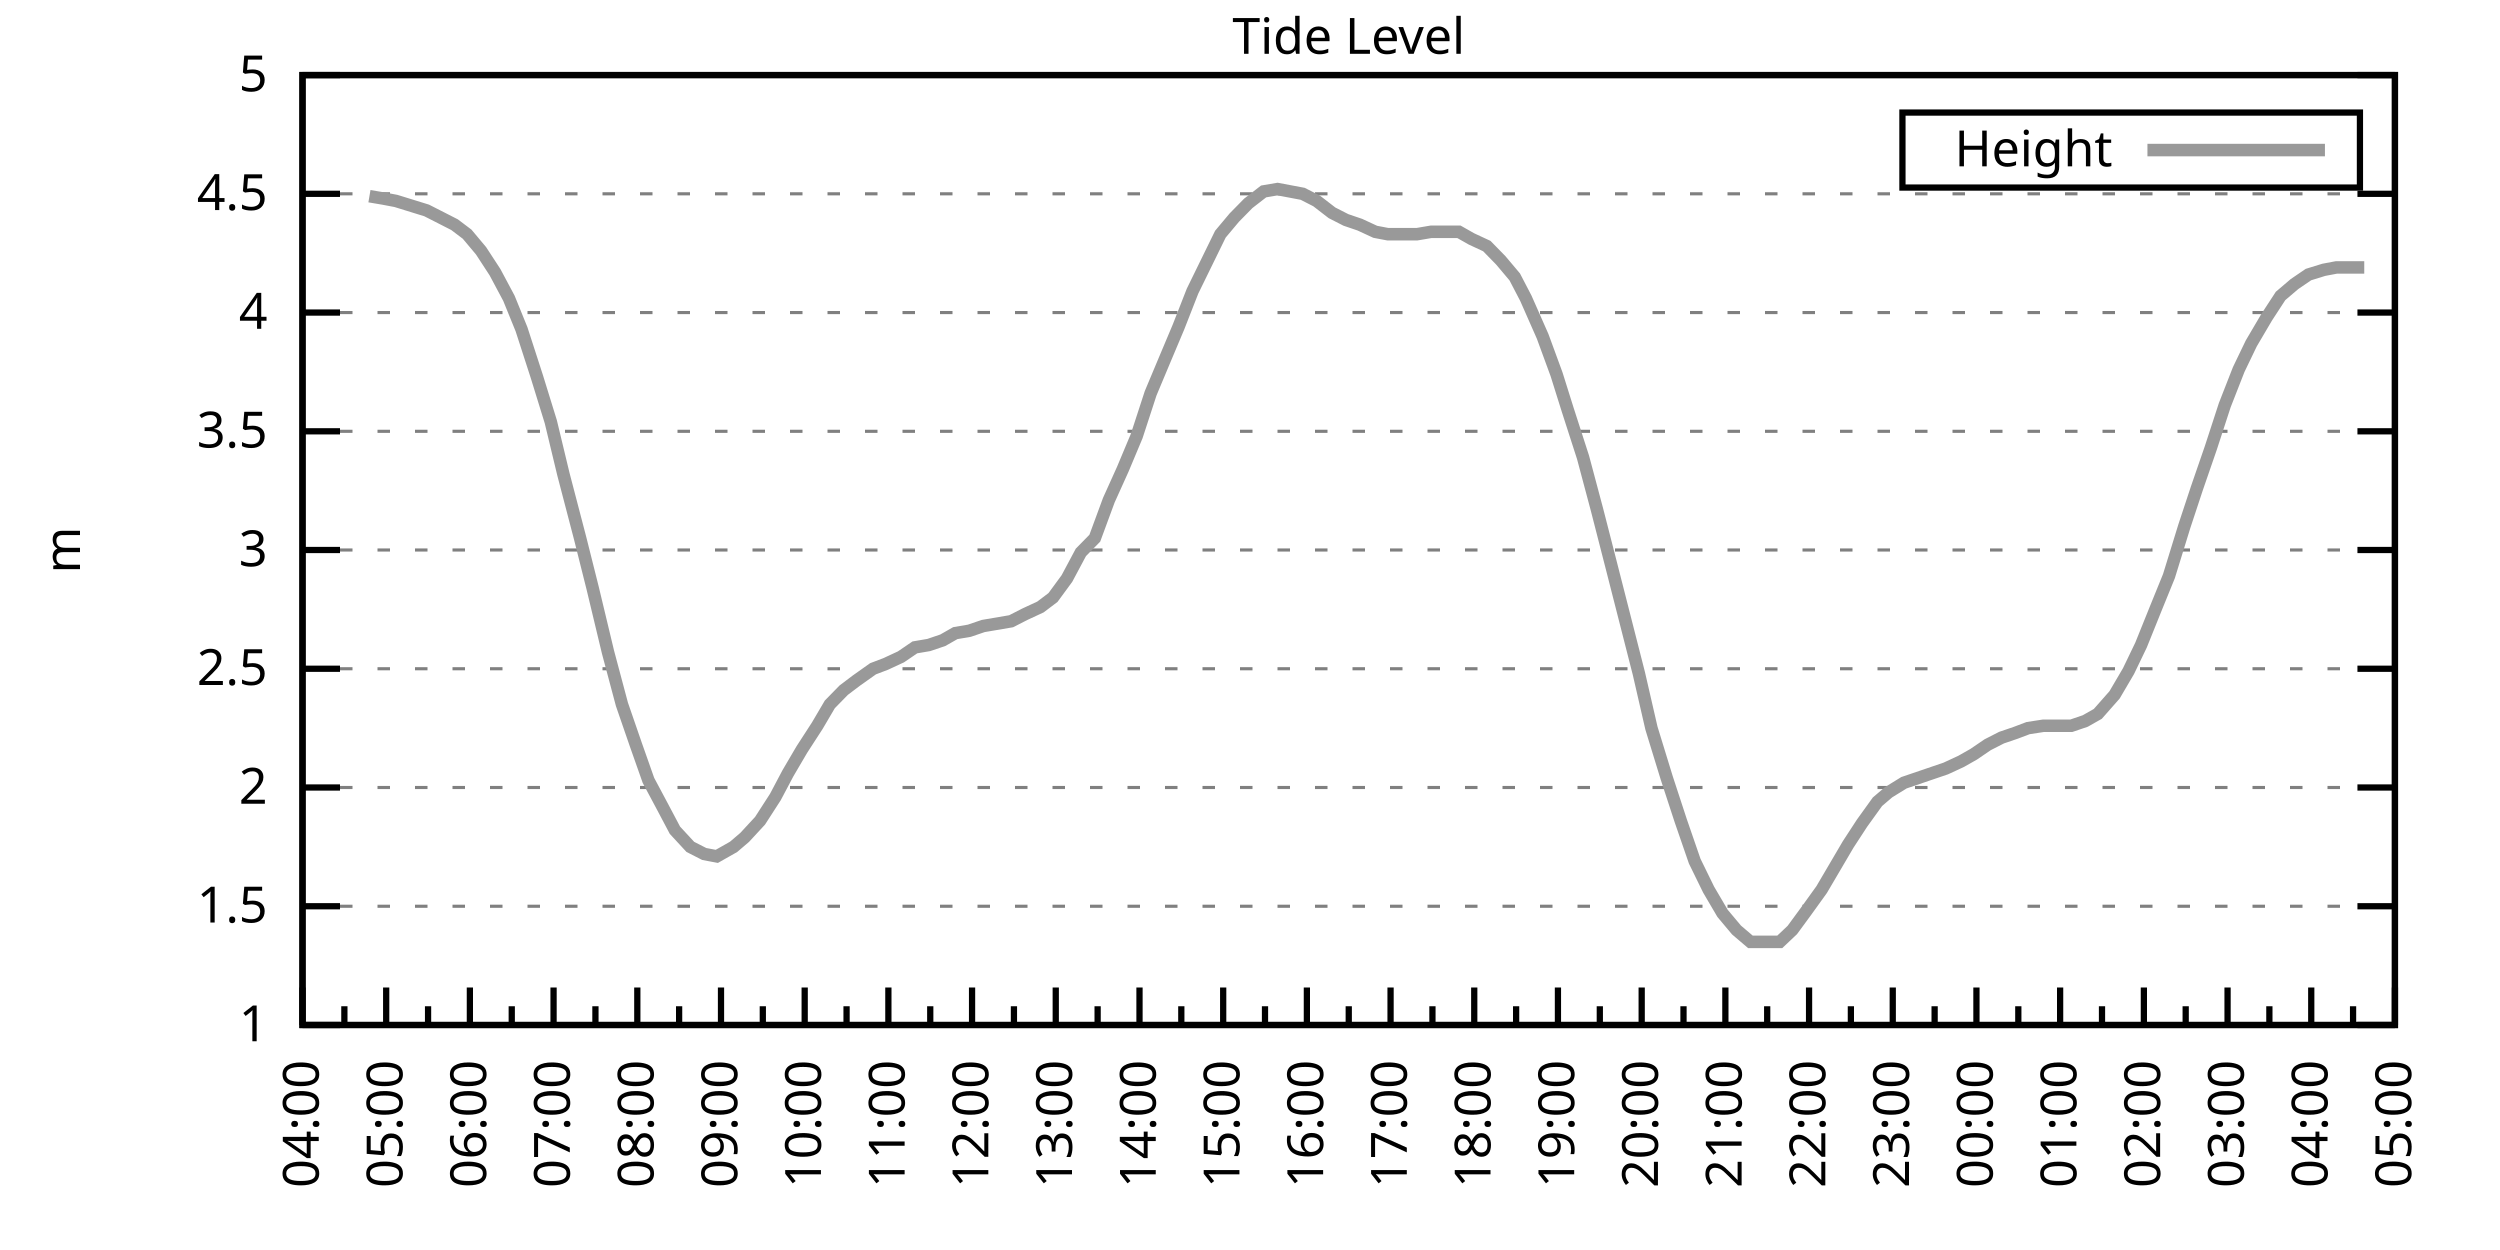
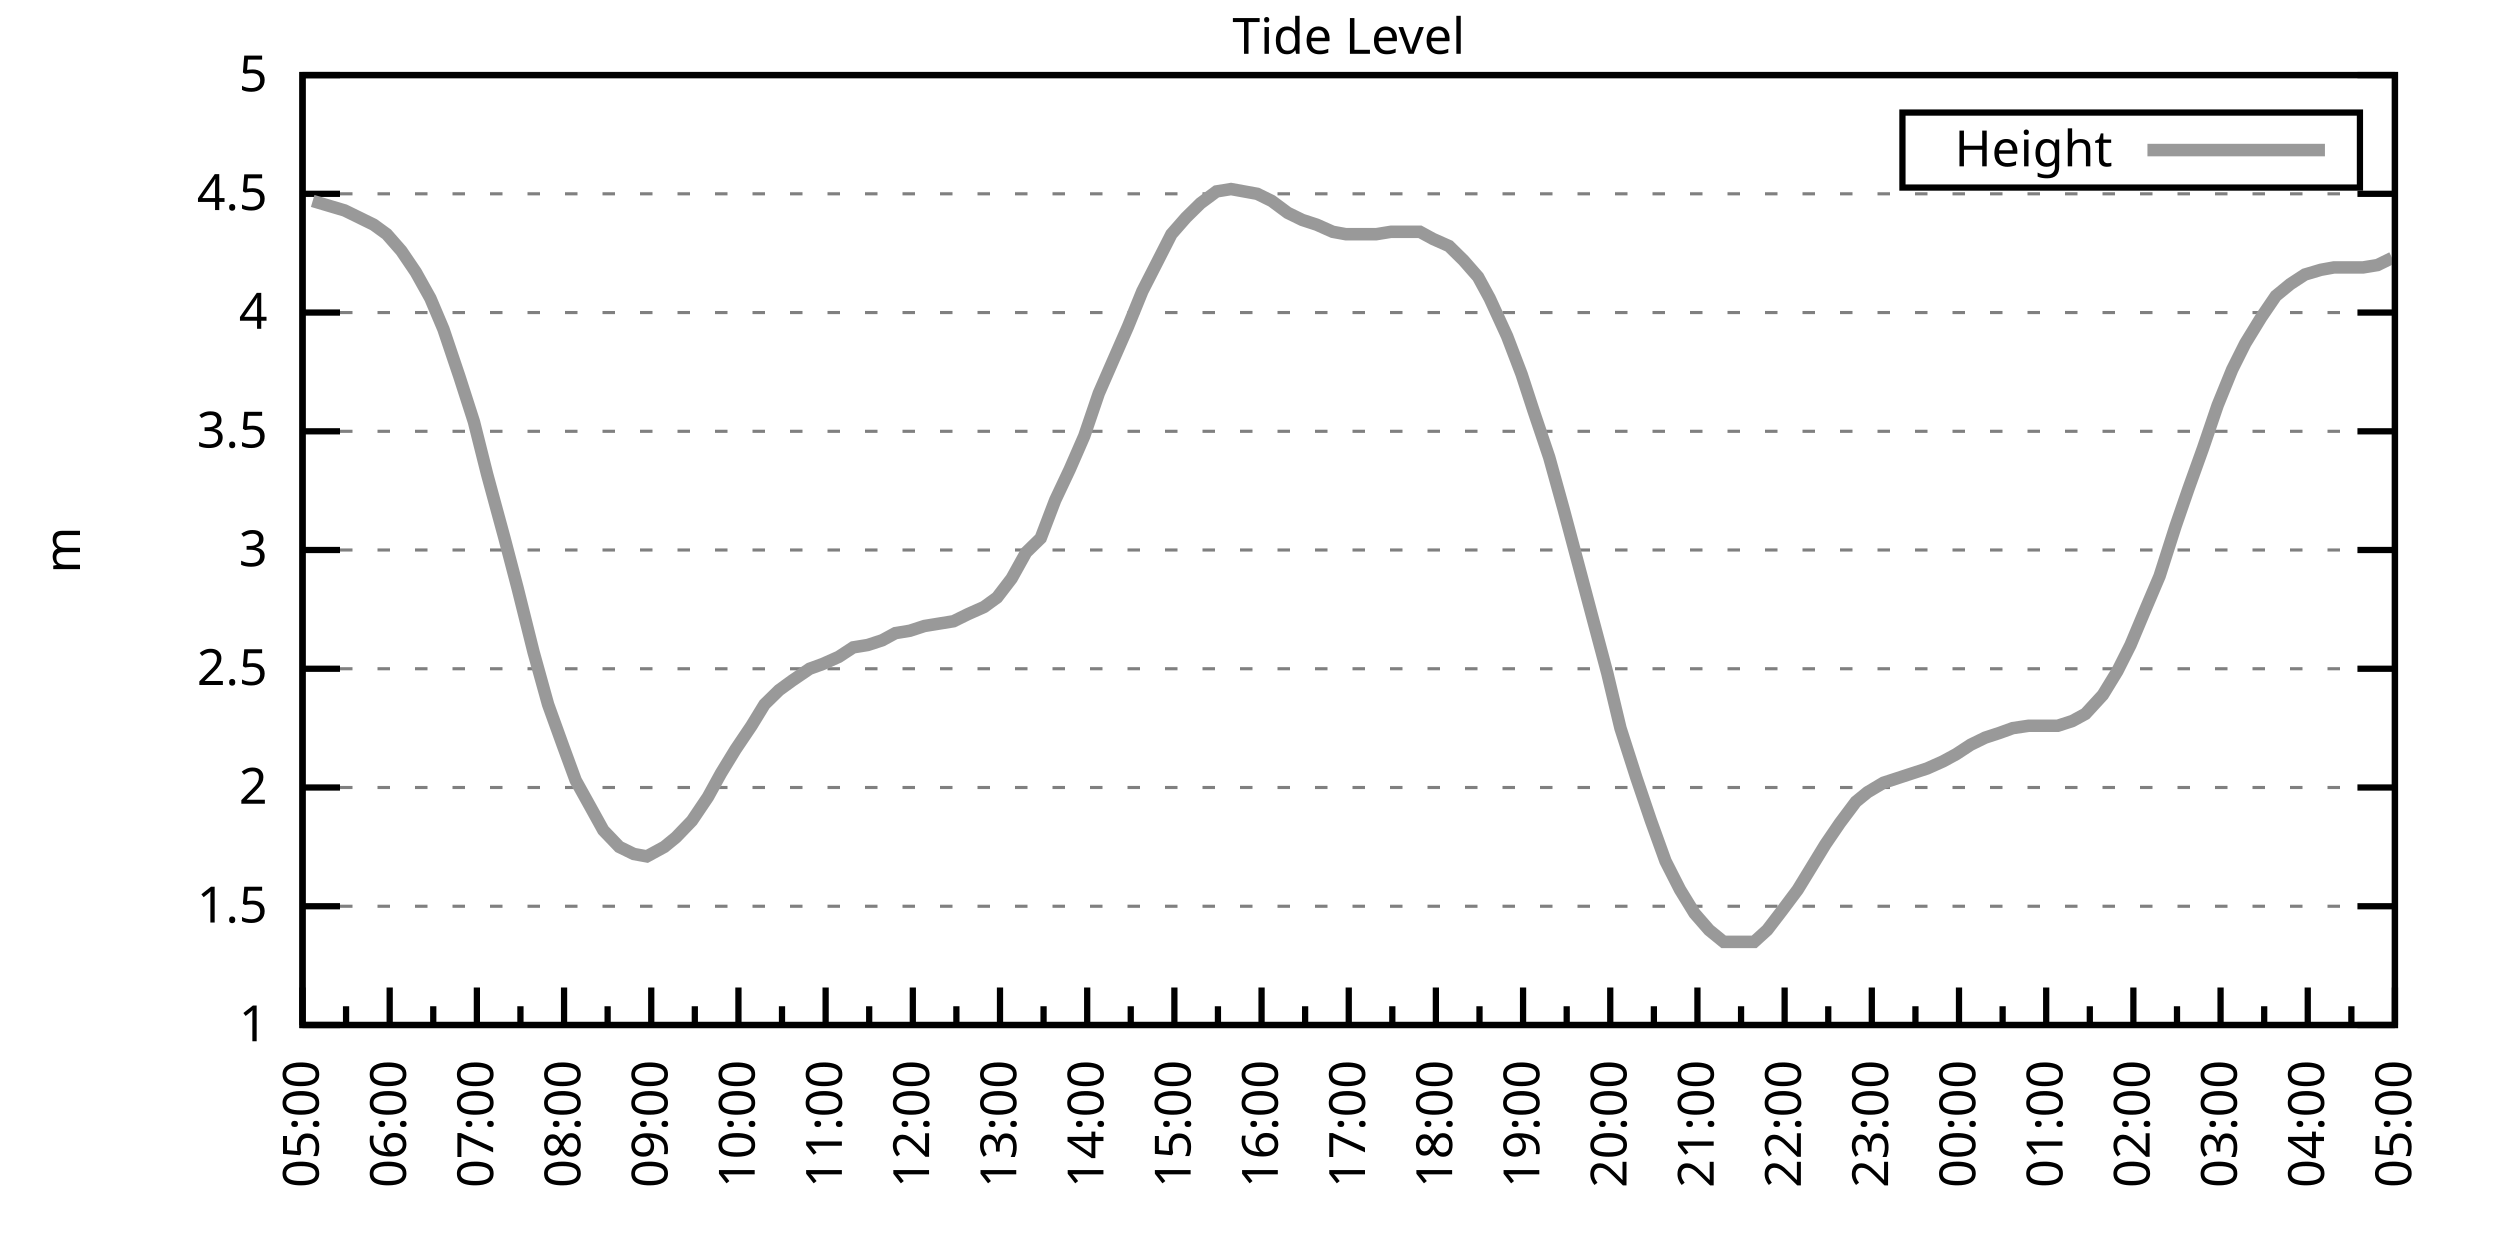
<svg xmlns="http://www.w3.org/2000/svg" xmlns:xlink="http://www.w3.org/1999/xlink" width="400" height="200" viewBox="0 0 400 200">
  <g id="gnuplot_canvas">
    <rect x="0" y="0" width="400" height="200" fill="none" />
    <defs>
      <circle id="gpDot" r="0.5" stroke-width="0.5" stroke="currentColor" />
      <path id="gpPt0" stroke-width="0.333" stroke="currentColor" d="M-1,0 h2 M0,-1 v2" />
      <path id="gpPt1" stroke-width="0.333" stroke="currentColor" d="M-1,-1 L1,1 M1,-1 L-1,1" />
      <path id="gpPt2" stroke-width="0.333" stroke="currentColor" d="M-1,0 L1,0 M0,-1 L0,1 M-1,-1 L1,1 M-1,1 L1,-1" />
      <rect id="gpPt3" stroke-width="0.333" stroke="currentColor" x="-1" y="-1" width="2" height="2" />
      <rect id="gpPt4" stroke-width="0.333" stroke="currentColor" fill="currentColor" x="-1" y="-1" width="2" height="2" />
      <circle id="gpPt5" stroke-width="0.333" stroke="currentColor" cx="0" cy="0" r="1" />
      <use xlink:href="#gpPt5" id="gpPt6" fill="currentColor" stroke="none" />
      <path id="gpPt7" stroke-width="0.333" stroke="currentColor" d="M0,-1.33 L-1.33,0.67 L1.33,0.67 z" />
      <use xlink:href="#gpPt7" id="gpPt8" fill="currentColor" stroke="none" />
      <use xlink:href="#gpPt7" id="gpPt9" stroke="currentColor" transform="rotate(180)" />
      <use xlink:href="#gpPt9" id="gpPt10" fill="currentColor" stroke="none" />
      <use xlink:href="#gpPt3" id="gpPt11" stroke="currentColor" transform="rotate(45)" />
      <use xlink:href="#gpPt11" id="gpPt12" fill="currentColor" stroke="none" />
      <path id="gpPt13" stroke-width="0.333" stroke="currentColor" d="M0,1.330 L1.265,0.411 L0.782,-1.067 L-0.782,-1.076 L-1.265,0.411 z" />
      <use xlink:href="#gpPt13" id="gpPt14" fill="currentColor" stroke="none" />
      <filter id="textbox" filterUnits="objectBoundingBox" x="0" y="0" height="1" width="1">
        <feFlood flood-color="white" flood-opacity="1" result="bgnd" />
        <feComposite in="SourceGraphic" in2="bgnd" operator="atop" />
      </filter>
      <filter id="greybox" filterUnits="objectBoundingBox" x="0" y="0" height="1" width="1">
        <feFlood flood-color="lightgrey" flood-opacity="1" result="grey" />
        <feComposite in="SourceGraphic" in2="grey" operator="atop" />
      </filter>
    </defs>
    <g fill="none" color="white" stroke="currentColor" stroke-width="1.00" stroke-linecap="butt" stroke-linejoin="miter">
</g>
    <g fill="none" color="black" stroke="currentColor" stroke-width="1.00" stroke-linecap="butt" stroke-linejoin="miter">
      <g stroke="none" shape-rendering="crispEdges">
        <polygon fill="rgb(255, 255, 255)" points="48.40,164.00 383.18,164.00 383.18,12.02 48.40,12.02 " />
      </g>
    </g>
    <g fill="none" color="black" stroke="currentColor" stroke-width="1.00" stroke-linecap="butt" stroke-linejoin="miter">
</g>
    <g fill="none" color="black" stroke="black" stroke-width="0.50" stroke-linecap="butt" stroke-linejoin="miter">
</g>
    <g fill="none" color="gray" stroke="currentColor" stroke-width="0.50" stroke-linecap="butt" stroke-linejoin="miter">
      <path stroke="gray" stroke-dasharray="2,4" class="gridline" d="M48.40,164.00 L383.19,164.00  " />
    </g>
    <g fill="none" color="gray" stroke="gray" stroke-width="1.00" stroke-linecap="butt" stroke-linejoin="miter">
</g>
    <g fill="none" color="black" stroke="currentColor" stroke-width="1.00" stroke-linecap="butt" stroke-linejoin="miter">
      <path stroke="black" d="M48.40,164.00 L54.40,164.00 M383.19,164.00 L377.19,164.00  " />
      <g transform="translate(42.80,166.60)" stroke="none" fill="black" font-family="Sans" font-size="8.00" text-anchor="end">
        <text>
          <tspan font-family="Sans"> 1</tspan>
        </text>
      </g>
    </g>
    <g fill="none" color="black" stroke="currentColor" stroke-width="1.00" stroke-linecap="butt" stroke-linejoin="miter">
</g>
    <g fill="none" color="black" stroke="black" stroke-width="0.50" stroke-linecap="butt" stroke-linejoin="miter">
</g>
    <g fill="none" color="gray" stroke="currentColor" stroke-width="0.50" stroke-linecap="butt" stroke-linejoin="miter">
      <path stroke="gray" stroke-dasharray="2,4" class="gridline" d="M48.40,145.00 L383.19,145.00  " />
    </g>
    <g fill="none" color="gray" stroke="gray" stroke-width="1.00" stroke-linecap="butt" stroke-linejoin="miter">
</g>
    <g fill="none" color="black" stroke="currentColor" stroke-width="1.00" stroke-linecap="butt" stroke-linejoin="miter">
      <path stroke="black" d="M48.40,145.00 L54.40,145.00 M383.19,145.00 L377.19,145.00  " />
      <g transform="translate(42.80,147.60)" stroke="none" fill="black" font-family="Sans" font-size="8.00" text-anchor="end">
        <text>
          <tspan font-family="Sans"> 1.5</tspan>
        </text>
      </g>
    </g>
    <g fill="none" color="black" stroke="currentColor" stroke-width="1.00" stroke-linecap="butt" stroke-linejoin="miter">
</g>
    <g fill="none" color="black" stroke="black" stroke-width="0.50" stroke-linecap="butt" stroke-linejoin="miter">
</g>
    <g fill="none" color="gray" stroke="currentColor" stroke-width="0.50" stroke-linecap="butt" stroke-linejoin="miter">
      <path stroke="gray" stroke-dasharray="2,4" class="gridline" d="M48.40,126.00 L383.19,126.00  " />
    </g>
    <g fill="none" color="gray" stroke="gray" stroke-width="1.00" stroke-linecap="butt" stroke-linejoin="miter">
</g>
    <g fill="none" color="black" stroke="currentColor" stroke-width="1.00" stroke-linecap="butt" stroke-linejoin="miter">
      <path stroke="black" d="M48.40,126.00 L54.40,126.00 M383.19,126.00 L377.19,126.00  " />
      <g transform="translate(42.80,128.60)" stroke="none" fill="black" font-family="Sans" font-size="8.00" text-anchor="end">
        <text>
          <tspan font-family="Sans"> 2</tspan>
        </text>
      </g>
    </g>
    <g fill="none" color="black" stroke="currentColor" stroke-width="1.00" stroke-linecap="butt" stroke-linejoin="miter">
</g>
    <g fill="none" color="black" stroke="black" stroke-width="0.50" stroke-linecap="butt" stroke-linejoin="miter">
</g>
    <g fill="none" color="gray" stroke="currentColor" stroke-width="0.50" stroke-linecap="butt" stroke-linejoin="miter">
      <path stroke="gray" stroke-dasharray="2,4" class="gridline" d="M48.40,107.00 L383.19,107.00  " />
    </g>
    <g fill="none" color="gray" stroke="gray" stroke-width="1.00" stroke-linecap="butt" stroke-linejoin="miter">
</g>
    <g fill="none" color="black" stroke="currentColor" stroke-width="1.00" stroke-linecap="butt" stroke-linejoin="miter">
      <path stroke="black" d="M48.40,107.00 L54.40,107.00 M383.19,107.00 L377.19,107.00  " />
      <g transform="translate(42.80,109.60)" stroke="none" fill="black" font-family="Sans" font-size="8.00" text-anchor="end">
        <text>
          <tspan font-family="Sans"> 2.5</tspan>
        </text>
      </g>
    </g>
    <g fill="none" color="black" stroke="currentColor" stroke-width="1.00" stroke-linecap="butt" stroke-linejoin="miter">
</g>
    <g fill="none" color="black" stroke="black" stroke-width="0.50" stroke-linecap="butt" stroke-linejoin="miter">
</g>
    <g fill="none" color="gray" stroke="currentColor" stroke-width="0.50" stroke-linecap="butt" stroke-linejoin="miter">
      <path stroke="gray" stroke-dasharray="2,4" class="gridline" d="M48.40,88.00 L383.19,88.00  " />
    </g>
    <g fill="none" color="gray" stroke="gray" stroke-width="1.00" stroke-linecap="butt" stroke-linejoin="miter">
</g>
    <g fill="none" color="black" stroke="currentColor" stroke-width="1.00" stroke-linecap="butt" stroke-linejoin="miter">
      <path stroke="black" d="M48.40,88.00 L54.40,88.00 M383.19,88.00 L377.19,88.00  " />
      <g transform="translate(42.80,90.60)" stroke="none" fill="black" font-family="Sans" font-size="8.00" text-anchor="end">
        <text>
          <tspan font-family="Sans"> 3</tspan>
        </text>
      </g>
    </g>
    <g fill="none" color="black" stroke="currentColor" stroke-width="1.00" stroke-linecap="butt" stroke-linejoin="miter">
</g>
    <g fill="none" color="black" stroke="black" stroke-width="0.50" stroke-linecap="butt" stroke-linejoin="miter">
</g>
    <g fill="none" color="gray" stroke="currentColor" stroke-width="0.50" stroke-linecap="butt" stroke-linejoin="miter">
      <path stroke="gray" stroke-dasharray="2,4" class="gridline" d="M48.40,69.01 L383.19,69.01  " />
    </g>
    <g fill="none" color="gray" stroke="gray" stroke-width="1.00" stroke-linecap="butt" stroke-linejoin="miter">
</g>
    <g fill="none" color="black" stroke="currentColor" stroke-width="1.00" stroke-linecap="butt" stroke-linejoin="miter">
      <path stroke="black" d="M48.40,69.01 L54.40,69.01 M383.19,69.01 L377.19,69.01  " />
      <g transform="translate(42.80,71.61)" stroke="none" fill="black" font-family="Sans" font-size="8.00" text-anchor="end">
        <text>
          <tspan font-family="Sans"> 3.5</tspan>
        </text>
      </g>
    </g>
    <g fill="none" color="black" stroke="currentColor" stroke-width="1.00" stroke-linecap="butt" stroke-linejoin="miter">
</g>
    <g fill="none" color="black" stroke="black" stroke-width="0.50" stroke-linecap="butt" stroke-linejoin="miter">
</g>
    <g fill="none" color="gray" stroke="currentColor" stroke-width="0.50" stroke-linecap="butt" stroke-linejoin="miter">
      <path stroke="gray" stroke-dasharray="2,4" class="gridline" d="M48.40,50.01 L383.19,50.01  " />
    </g>
    <g fill="none" color="gray" stroke="gray" stroke-width="1.00" stroke-linecap="butt" stroke-linejoin="miter">
</g>
    <g fill="none" color="black" stroke="currentColor" stroke-width="1.00" stroke-linecap="butt" stroke-linejoin="miter">
      <path stroke="black" d="M48.40,50.01 L54.40,50.01 M383.19,50.01 L377.19,50.01  " />
      <g transform="translate(42.80,52.61)" stroke="none" fill="black" font-family="Sans" font-size="8.00" text-anchor="end">
        <text>
          <tspan font-family="Sans"> 4</tspan>
        </text>
      </g>
    </g>
    <g fill="none" color="black" stroke="currentColor" stroke-width="1.00" stroke-linecap="butt" stroke-linejoin="miter">
</g>
    <g fill="none" color="black" stroke="black" stroke-width="0.50" stroke-linecap="butt" stroke-linejoin="miter">
</g>
    <g fill="none" color="gray" stroke="currentColor" stroke-width="0.50" stroke-linecap="butt" stroke-linejoin="miter">
      <path stroke="gray" stroke-dasharray="2,4" class="gridline" d="M48.40,31.01 L383.19,31.01  " />
    </g>
    <g fill="none" color="gray" stroke="gray" stroke-width="1.00" stroke-linecap="butt" stroke-linejoin="miter">
</g>
    <g fill="none" color="black" stroke="currentColor" stroke-width="1.00" stroke-linecap="butt" stroke-linejoin="miter">
      <path stroke="black" d="M48.40,31.01 L54.40,31.01 M383.19,31.01 L377.19,31.01  " />
      <g transform="translate(42.80,33.61)" stroke="none" fill="black" font-family="Sans" font-size="8.00" text-anchor="end">
        <text>
          <tspan font-family="Sans"> 4.5</tspan>
        </text>
      </g>
    </g>
    <g fill="none" color="black" stroke="currentColor" stroke-width="1.00" stroke-linecap="butt" stroke-linejoin="miter">
</g>
    <g fill="none" color="black" stroke="black" stroke-width="0.50" stroke-linecap="butt" stroke-linejoin="miter">
</g>
    <g fill="none" color="gray" stroke="currentColor" stroke-width="0.50" stroke-linecap="butt" stroke-linejoin="miter">
      <path stroke="gray" stroke-dasharray="2,4" class="gridline" d="M48.40,12.01 L383.19,12.01  " />
    </g>
    <g fill="none" color="gray" stroke="gray" stroke-width="1.00" stroke-linecap="butt" stroke-linejoin="miter">
</g>
    <g fill="none" color="black" stroke="currentColor" stroke-width="1.00" stroke-linecap="butt" stroke-linejoin="miter">
      <path stroke="black" d="M48.40,12.01 L54.40,12.01 M383.19,12.01 L377.19,12.01  " />
      <g transform="translate(42.80,14.61)" stroke="none" fill="black" font-family="Sans" font-size="8.00" text-anchor="end">
        <text>
          <tspan font-family="Sans"> 5</tspan>
        </text>
      </g>
    </g>
    <g fill="none" color="black" stroke="currentColor" stroke-width="1.00" stroke-linecap="butt" stroke-linejoin="miter">
      <path stroke="black" d="M48.40,164.00 L48.40,158.00  " />
      <g transform="translate(51.00,169.60) rotate(270)" stroke="none" fill="black" font-family="Sans" font-size="8.00" text-anchor="end">
        <text>
+           <tspan font-family="Sans">05:00</tspan>
+         </text>
+       </g>
+     </g>
+     <g fill="none" color="black" stroke="currentColor" stroke-width="1.00" stroke-linecap="butt" stroke-linejoin="miter">
+       <path stroke="black" d="M55.37,164.00 L55.37,161.00 M62.35,164.00 L62.35,158.00  " />
+       <g transform="translate(64.95,169.60) rotate(270)" stroke="none" fill="black" font-family="Sans" font-size="8.00" text-anchor="end">
+         <text>
+           <tspan font-family="Sans">06:00</tspan>
+         </text>
+       </g>
+     </g>
+     <g fill="none" color="black" stroke="currentColor" stroke-width="1.00" stroke-linecap="butt" stroke-linejoin="miter">
+       <path stroke="black" d="M69.32,164.00 L69.32,161.00 M76.30,164.00 L76.30,158.00  " />
+       <g transform="translate(78.90,169.60) rotate(270)" stroke="none" fill="black" font-family="Sans" font-size="8.00" text-anchor="end">
+         <text>
+           <tspan font-family="Sans">07:00</tspan>
+         </text>
+       </g>
+     </g>
+     <g fill="none" color="black" stroke="currentColor" stroke-width="1.00" stroke-linecap="butt" stroke-linejoin="miter">
+       <path stroke="black" d="M83.27,164.00 L83.27,161.00 M90.25,164.00 L90.25,158.00  " />
+       <g transform="translate(92.85,169.60) rotate(270)" stroke="none" fill="black" font-family="Sans" font-size="8.00" text-anchor="end">
+         <text>
+           <tspan font-family="Sans">08:00</tspan>
+         </text>
+       </g>
+     </g>
+     <g fill="none" color="black" stroke="currentColor" stroke-width="1.00" stroke-linecap="butt" stroke-linejoin="miter">
+       <path stroke="black" d="M97.22,164.00 L97.22,161.00 M104.20,164.00 L104.20,158.00  " />
+       <g transform="translate(106.80,169.60) rotate(270)" stroke="none" fill="black" font-family="Sans" font-size="8.00" text-anchor="end">
+         <text>
+           <tspan font-family="Sans">09:00</tspan>
+         </text>
+       </g>
+     </g>
+     <g fill="none" color="black" stroke="currentColor" stroke-width="1.00" stroke-linecap="butt" stroke-linejoin="miter">
+       <path stroke="black" d="M111.17,164.00 L111.17,161.00 M118.15,164.00 L118.15,158.00  " />
+       <g transform="translate(120.75,169.60) rotate(270)" stroke="none" fill="black" font-family="Sans" font-size="8.00" text-anchor="end">
+         <text>
+           <tspan font-family="Sans">10:00</tspan>
+         </text>
+       </g>
+     </g>
+     <g fill="none" color="black" stroke="currentColor" stroke-width="1.00" stroke-linecap="butt" stroke-linejoin="miter">
+       <path stroke="black" d="M125.12,164.00 L125.12,161.00 M132.10,164.00 L132.10,158.00  " />
+       <g transform="translate(134.70,169.60) rotate(270)" stroke="none" fill="black" font-family="Sans" font-size="8.00" text-anchor="end">
+         <text>
+           <tspan font-family="Sans">11:00</tspan>
+         </text>
+       </g>
+     </g>
+     <g fill="none" color="black" stroke="currentColor" stroke-width="1.00" stroke-linecap="butt" stroke-linejoin="miter">
+       <path stroke="black" d="M139.07,164.00 L139.07,161.00 M146.05,164.00 L146.05,158.00  " />
+       <g transform="translate(148.65,169.60) rotate(270)" stroke="none" fill="black" font-family="Sans" font-size="8.00" text-anchor="end">
+         <text>
+           <tspan font-family="Sans">12:00</tspan>
+         </text>
+       </g>
+     </g>
+     <g fill="none" color="black" stroke="currentColor" stroke-width="1.00" stroke-linecap="butt" stroke-linejoin="miter">
+       <path stroke="black" d="M153.02,164.00 L153.02,161.00 M160.00,164.00 L160.00,158.00  " />
+       <g transform="translate(162.60,169.60) rotate(270)" stroke="none" fill="black" font-family="Sans" font-size="8.00" text-anchor="end">
+         <text>
+           <tspan font-family="Sans">13:00</tspan>
+         </text>
+       </g>
+     </g>
+     <g fill="none" color="black" stroke="currentColor" stroke-width="1.00" stroke-linecap="butt" stroke-linejoin="miter">
+       <path stroke="black" d="M166.97,164.00 L166.97,161.00 M173.95,164.00 L173.95,158.00  " />
+       <g transform="translate(176.55,169.60) rotate(270)" stroke="none" fill="black" font-family="Sans" font-size="8.00" text-anchor="end">
+         <text>
+           <tspan font-family="Sans">14:00</tspan>
+         </text>
+       </g>
+     </g>
+     <g fill="none" color="black" stroke="currentColor" stroke-width="1.00" stroke-linecap="butt" stroke-linejoin="miter">
+       <path stroke="black" d="M180.92,164.00 L180.92,161.00 M187.90,164.00 L187.90,158.00  " />
+       <g transform="translate(190.50,169.60) rotate(270)" stroke="none" fill="black" font-family="Sans" font-size="8.00" text-anchor="end">
+         <text>
+           <tspan font-family="Sans">15:00</tspan>
+         </text>
+       </g>
+     </g>
+     <g fill="none" color="black" stroke="currentColor" stroke-width="1.00" stroke-linecap="butt" stroke-linejoin="miter">
+       <path stroke="black" d="M194.87,164.00 L194.87,161.00 M201.85,164.00 L201.85,158.00  " />
+       <g transform="translate(204.45,169.60) rotate(270)" stroke="none" fill="black" font-family="Sans" font-size="8.00" text-anchor="end">
+         <text>
+           <tspan font-family="Sans">16:00</tspan>
+         </text>
+       </g>
+     </g>
+     <g fill="none" color="black" stroke="currentColor" stroke-width="1.00" stroke-linecap="butt" stroke-linejoin="miter">
+       <path stroke="black" d="M208.82,164.00 L208.82,161.00 M215.80,164.00 L215.80,158.00  " />
+       <g transform="translate(218.40,169.60) rotate(270)" stroke="none" fill="black" font-family="Sans" font-size="8.00" text-anchor="end">
+         <text>
+           <tspan font-family="Sans">17:00</tspan>
+         </text>
+       </g>
+     </g>
+     <g fill="none" color="black" stroke="currentColor" stroke-width="1.00" stroke-linecap="butt" stroke-linejoin="miter">
+       <path stroke="black" d="M222.77,164.00 L222.77,161.00 M229.74,164.00 L229.74,158.00  " />
+       <g transform="translate(232.34,169.60) rotate(270)" stroke="none" fill="black" font-family="Sans" font-size="8.00" text-anchor="end">
+         <text>
+           <tspan font-family="Sans">18:00</tspan>
+         </text>
+       </g>
+     </g>
+     <g fill="none" color="black" stroke="currentColor" stroke-width="1.00" stroke-linecap="butt" stroke-linejoin="miter">
+       <path stroke="black" d="M236.72,164.00 L236.72,161.00 M243.69,164.00 L243.69,158.00  " />
+       <g transform="translate(246.29,169.60) rotate(270)" stroke="none" fill="black" font-family="Sans" font-size="8.00" text-anchor="end">
+         <text>
+           <tspan font-family="Sans">19:00</tspan>
+         </text>
+       </g>
+     </g>
+     <g fill="none" color="black" stroke="currentColor" stroke-width="1.00" stroke-linecap="butt" stroke-linejoin="miter">
+       <path stroke="black" d="M250.67,164.00 L250.67,161.00 M257.64,164.00 L257.64,158.00  " />
+       <g transform="translate(260.24,169.60) rotate(270)" stroke="none" fill="black" font-family="Sans" font-size="8.00" text-anchor="end">
+         <text>
+           <tspan font-family="Sans">20:00</tspan>
+         </text>
+       </g>
+     </g>
+     <g fill="none" color="black" stroke="currentColor" stroke-width="1.00" stroke-linecap="butt" stroke-linejoin="miter">
+       <path stroke="black" d="M264.62,164.00 L264.62,161.00 M271.59,164.00 L271.59,158.00  " />
+       <g transform="translate(274.19,169.60) rotate(270)" stroke="none" fill="black" font-family="Sans" font-size="8.00" text-anchor="end">
+         <text>
+           <tspan font-family="Sans">21:00</tspan>
+         </text>
+       </g>
+     </g>
+     <g fill="none" color="black" stroke="currentColor" stroke-width="1.00" stroke-linecap="butt" stroke-linejoin="miter">
+       <path stroke="black" d="M278.57,164.00 L278.57,161.00 M285.54,164.00 L285.54,158.00  " />
+       <g transform="translate(288.14,169.60) rotate(270)" stroke="none" fill="black" font-family="Sans" font-size="8.00" text-anchor="end">
+         <text>
+           <tspan font-family="Sans">22:00</tspan>
+         </text>
+       </g>
+     </g>
+     <g fill="none" color="black" stroke="currentColor" stroke-width="1.00" stroke-linecap="butt" stroke-linejoin="miter">
+       <path stroke="black" d="M292.52,164.00 L292.52,161.00 M299.49,164.00 L299.49,158.00  " />
+       <g transform="translate(302.09,169.60) rotate(270)" stroke="none" fill="black" font-family="Sans" font-size="8.00" text-anchor="end">
+         <text>
+           <tspan font-family="Sans">23:00</tspan>
+         </text>
+       </g>
+     </g>
+     <g fill="none" color="black" stroke="currentColor" stroke-width="1.00" stroke-linecap="butt" stroke-linejoin="miter">
+       <path stroke="black" d="M306.47,164.00 L306.47,161.00 M313.44,164.00 L313.44,158.00  " />
+       <g transform="translate(316.04,169.60) rotate(270)" stroke="none" fill="black" font-family="Sans" font-size="8.00" text-anchor="end">
+         <text>
+           <tspan font-family="Sans">00:00</tspan>
+         </text>
+       </g>
+     </g>
+     <g fill="none" color="black" stroke="currentColor" stroke-width="1.00" stroke-linecap="butt" stroke-linejoin="miter">
+       <path stroke="black" d="M320.42,164.00 L320.42,161.00 M327.39,164.00 L327.39,158.00  " />
+       <g transform="translate(329.99,169.60) rotate(270)" stroke="none" fill="black" font-family="Sans" font-size="8.00" text-anchor="end">
+         <text>
+           <tspan font-family="Sans">01:00</tspan>
+         </text>
+       </g>
+     </g>
+     <g fill="none" color="black" stroke="currentColor" stroke-width="1.00" stroke-linecap="butt" stroke-linejoin="miter">
+       <path stroke="black" d="M334.37,164.00 L334.37,161.00 M341.34,164.00 L341.34,158.00  " />
+       <g transform="translate(343.94,169.60) rotate(270)" stroke="none" fill="black" font-family="Sans" font-size="8.00" text-anchor="end">
+         <text>
+           <tspan font-family="Sans">02:00</tspan>
+         </text>
+       </g>
+     </g>
+     <g fill="none" color="black" stroke="currentColor" stroke-width="1.00" stroke-linecap="butt" stroke-linejoin="miter">
+       <path stroke="black" d="M348.32,164.00 L348.32,161.00 M355.29,164.00 L355.29,158.00  " />
+       <g transform="translate(357.89,169.60) rotate(270)" stroke="none" fill="black" font-family="Sans" font-size="8.00" text-anchor="end">
+         <text>
+           <tspan font-family="Sans">03:00</tspan>
+         </text>
+       </g>
+     </g>
+     <g fill="none" color="black" stroke="currentColor" stroke-width="1.00" stroke-linecap="butt" stroke-linejoin="miter">
+       <path stroke="black" d="M362.27,164.00 L362.27,161.00 M369.24,164.00 L369.24,158.00  " />
+       <g transform="translate(371.84,169.60) rotate(270)" stroke="none" fill="black" font-family="Sans" font-size="8.00" text-anchor="end">
+         <text>
          <tspan font-family="Sans">04:00</tspan>
        </text>
      </g>
    </g>
    <g fill="none" color="black" stroke="currentColor" stroke-width="1.00" stroke-linecap="butt" stroke-linejoin="miter">
-       <path stroke="black" d="M55.10,164.00 L55.10,161.00 M61.79,164.00 L61.79,158.00  " />
-       <g transform="translate(64.39,169.60) rotate(270)" stroke="none" fill="black" font-family="Sans" font-size="8.00" text-anchor="end">
-         <text>
-           <tspan font-family="Sans">05:00</tspan>
-         </text>
-       </g>
-     </g>
-     <g fill="none" color="black" stroke="currentColor" stroke-width="1.00" stroke-linecap="butt" stroke-linejoin="miter">
-       <path stroke="black" d="M68.49,164.00 L68.49,161.00 M75.18,164.00 L75.18,158.00  " />
-       <g transform="translate(77.78,169.60) rotate(270)" stroke="none" fill="black" font-family="Sans" font-size="8.00" text-anchor="end">
-         <text>
-           <tspan font-family="Sans">06:00</tspan>
-         </text>
-       </g>
-     </g>
-     <g fill="none" color="black" stroke="currentColor" stroke-width="1.00" stroke-linecap="butt" stroke-linejoin="miter">
-       <path stroke="black" d="M81.88,164.00 L81.88,161.00 M88.57,164.00 L88.57,158.00  " />
-       <g transform="translate(91.17,169.60) rotate(270)" stroke="none" fill="black" font-family="Sans" font-size="8.00" text-anchor="end">
-         <text>
-           <tspan font-family="Sans">07:00</tspan>
-         </text>
-       </g>
-     </g>
-     <g fill="none" color="black" stroke="currentColor" stroke-width="1.00" stroke-linecap="butt" stroke-linejoin="miter">
-       <path stroke="black" d="M95.27,164.00 L95.27,161.00 M101.97,164.00 L101.97,158.00  " />
-       <g transform="translate(104.57,169.60) rotate(270)" stroke="none" fill="black" font-family="Sans" font-size="8.00" text-anchor="end">
-         <text>
-           <tspan font-family="Sans">08:00</tspan>
-         </text>
-       </g>
-     </g>
-     <g fill="none" color="black" stroke="currentColor" stroke-width="1.00" stroke-linecap="butt" stroke-linejoin="miter">
-       <path stroke="black" d="M108.66,164.00 L108.66,161.00 M115.36,164.00 L115.36,158.00  " />
-       <g transform="translate(117.96,169.60) rotate(270)" stroke="none" fill="black" font-family="Sans" font-size="8.00" text-anchor="end">
-         <text>
-           <tspan font-family="Sans">09:00</tspan>
-         </text>
-       </g>
-     </g>
-     <g fill="none" color="black" stroke="currentColor" stroke-width="1.00" stroke-linecap="butt" stroke-linejoin="miter">
-       <path stroke="black" d="M122.05,164.00 L122.05,161.00 M128.75,164.00 L128.75,158.00  " />
-       <g transform="translate(131.35,169.60) rotate(270)" stroke="none" fill="black" font-family="Sans" font-size="8.00" text-anchor="end">
-         <text>
-           <tspan font-family="Sans">10:00</tspan>
-         </text>
-       </g>
-     </g>
-     <g fill="none" color="black" stroke="currentColor" stroke-width="1.00" stroke-linecap="butt" stroke-linejoin="miter">
-       <path stroke="black" d="M135.45,164.00 L135.45,161.00 M142.14,164.00 L142.14,158.00  " />
-       <g transform="translate(144.74,169.60) rotate(270)" stroke="none" fill="black" font-family="Sans" font-size="8.00" text-anchor="end">
-         <text>
-           <tspan font-family="Sans">11:00</tspan>
-         </text>
-       </g>
-     </g>
-     <g fill="none" color="black" stroke="currentColor" stroke-width="1.00" stroke-linecap="butt" stroke-linejoin="miter">
-       <path stroke="black" d="M148.84,164.00 L148.84,161.00 M155.53,164.00 L155.53,158.00  " />
-       <g transform="translate(158.13,169.60) rotate(270)" stroke="none" fill="black" font-family="Sans" font-size="8.00" text-anchor="end">
-         <text>
-           <tspan font-family="Sans">12:00</tspan>
-         </text>
-       </g>
-     </g>
-     <g fill="none" color="black" stroke="currentColor" stroke-width="1.00" stroke-linecap="butt" stroke-linejoin="miter">
-       <path stroke="black" d="M162.23,164.00 L162.23,161.00 M168.92,164.00 L168.92,158.00  " />
-       <g transform="translate(171.52,169.60) rotate(270)" stroke="none" fill="black" font-family="Sans" font-size="8.00" text-anchor="end">
-         <text>
-           <tspan font-family="Sans">13:00</tspan>
-         </text>
-       </g>
-     </g>
-     <g fill="none" color="black" stroke="currentColor" stroke-width="1.00" stroke-linecap="butt" stroke-linejoin="miter">
-       <path stroke="black" d="M175.62,164.00 L175.62,161.00 M182.32,164.00 L182.32,158.00  " />
-       <g transform="translate(184.92,169.60) rotate(270)" stroke="none" fill="black" font-family="Sans" font-size="8.00" text-anchor="end">
-         <text>
-           <tspan font-family="Sans">14:00</tspan>
-         </text>
-       </g>
-     </g>
-     <g fill="none" color="black" stroke="currentColor" stroke-width="1.00" stroke-linecap="butt" stroke-linejoin="miter">
-       <path stroke="black" d="M189.01,164.00 L189.01,161.00 M195.71,164.00 L195.71,158.00  " />
-       <g transform="translate(198.31,169.60) rotate(270)" stroke="none" fill="black" font-family="Sans" font-size="8.00" text-anchor="end">
-         <text>
-           <tspan font-family="Sans">15:00</tspan>
-         </text>
-       </g>
-     </g>
-     <g fill="none" color="black" stroke="currentColor" stroke-width="1.00" stroke-linecap="butt" stroke-linejoin="miter">
-       <path stroke="black" d="M202.40,164.00 L202.40,161.00 M209.10,164.00 L209.10,158.00  " />
-       <g transform="translate(211.70,169.60) rotate(270)" stroke="none" fill="black" font-family="Sans" font-size="8.00" text-anchor="end">
-         <text>
-           <tspan font-family="Sans">16:00</tspan>
-         </text>
-       </g>
-     </g>
-     <g fill="none" color="black" stroke="currentColor" stroke-width="1.00" stroke-linecap="butt" stroke-linejoin="miter">
-       <path stroke="black" d="M215.80,164.00 L215.80,161.00 M222.49,164.00 L222.49,158.00  " />
-       <g transform="translate(225.09,169.60) rotate(270)" stroke="none" fill="black" font-family="Sans" font-size="8.00" text-anchor="end">
-         <text>
-           <tspan font-family="Sans">17:00</tspan>
-         </text>
-       </g>
-     </g>
-     <g fill="none" color="black" stroke="currentColor" stroke-width="1.00" stroke-linecap="butt" stroke-linejoin="miter">
-       <path stroke="black" d="M229.19,164.00 L229.19,161.00 M235.88,164.00 L235.88,158.00  " />
-       <g transform="translate(238.48,169.60) rotate(270)" stroke="none" fill="black" font-family="Sans" font-size="8.00" text-anchor="end">
-         <text>
-           <tspan font-family="Sans">18:00</tspan>
-         </text>
-       </g>
-     </g>
-     <g fill="none" color="black" stroke="currentColor" stroke-width="1.00" stroke-linecap="butt" stroke-linejoin="miter">
-       <path stroke="black" d="M242.58,164.00 L242.58,161.00 M249.27,164.00 L249.27,158.00  " />
-       <g transform="translate(251.87,169.60) rotate(270)" stroke="none" fill="black" font-family="Sans" font-size="8.00" text-anchor="end">
-         <text>
-           <tspan font-family="Sans">19:00</tspan>
-         </text>
-       </g>
-     </g>
-     <g fill="none" color="black" stroke="currentColor" stroke-width="1.00" stroke-linecap="butt" stroke-linejoin="miter">
-       <path stroke="black" d="M255.97,164.00 L255.97,161.00 M262.67,164.00 L262.67,158.00  " />
-       <g transform="translate(265.27,169.60) rotate(270)" stroke="none" fill="black" font-family="Sans" font-size="8.00" text-anchor="end">
-         <text>
-           <tspan font-family="Sans">20:00</tspan>
-         </text>
-       </g>
-     </g>
-     <g fill="none" color="black" stroke="currentColor" stroke-width="1.00" stroke-linecap="butt" stroke-linejoin="miter">
-       <path stroke="black" d="M269.36,164.00 L269.36,161.00 M276.06,164.00 L276.06,158.00  " />
-       <g transform="translate(278.66,169.60) rotate(270)" stroke="none" fill="black" font-family="Sans" font-size="8.00" text-anchor="end">
-         <text>
-           <tspan font-family="Sans">21:00</tspan>
-         </text>
-       </g>
-     </g>
-     <g fill="none" color="black" stroke="currentColor" stroke-width="1.00" stroke-linecap="butt" stroke-linejoin="miter">
-       <path stroke="black" d="M282.75,164.00 L282.75,161.00 M289.45,164.00 L289.45,158.00  " />
-       <g transform="translate(292.05,169.60) rotate(270)" stroke="none" fill="black" font-family="Sans" font-size="8.00" text-anchor="end">
-         <text>
-           <tspan font-family="Sans">22:00</tspan>
-         </text>
-       </g>
-     </g>
-     <g fill="none" color="black" stroke="currentColor" stroke-width="1.00" stroke-linecap="butt" stroke-linejoin="miter">
-       <path stroke="black" d="M296.14,164.00 L296.14,161.00 M302.84,164.00 L302.84,158.00  " />
-       <g transform="translate(305.44,169.60) rotate(270)" stroke="none" fill="black" font-family="Sans" font-size="8.00" text-anchor="end">
-         <text>
-           <tspan font-family="Sans">23:00</tspan>
-         </text>
-       </g>
-     </g>
-     <g fill="none" color="black" stroke="currentColor" stroke-width="1.00" stroke-linecap="butt" stroke-linejoin="miter">
-       <path stroke="black" d="M309.54,164.00 L309.54,161.00 M316.23,164.00 L316.23,158.00  " />
-       <g transform="translate(318.83,169.60) rotate(270)" stroke="none" fill="black" font-family="Sans" font-size="8.00" text-anchor="end">
-         <text>
-           <tspan font-family="Sans">00:00</tspan>
-         </text>
-       </g>
-     </g>
-     <g fill="none" color="black" stroke="currentColor" stroke-width="1.00" stroke-linecap="butt" stroke-linejoin="miter">
-       <path stroke="black" d="M322.93,164.00 L322.93,161.00 M329.62,164.00 L329.62,158.00  " />
-       <g transform="translate(332.22,169.60) rotate(270)" stroke="none" fill="black" font-family="Sans" font-size="8.00" text-anchor="end">
-         <text>
-           <tspan font-family="Sans">01:00</tspan>
-         </text>
-       </g>
-     </g>
-     <g fill="none" color="black" stroke="currentColor" stroke-width="1.00" stroke-linecap="butt" stroke-linejoin="miter">
-       <path stroke="black" d="M336.32,164.00 L336.32,161.00 M343.02,164.00 L343.02,158.00  " />
-       <g transform="translate(345.62,169.60) rotate(270)" stroke="none" fill="black" font-family="Sans" font-size="8.00" text-anchor="end">
-         <text>
-           <tspan font-family="Sans">02:00</tspan>
-         </text>
-       </g>
-     </g>
-     <g fill="none" color="black" stroke="currentColor" stroke-width="1.00" stroke-linecap="butt" stroke-linejoin="miter">
-       <path stroke="black" d="M349.71,164.00 L349.71,161.00 M356.41,164.00 L356.41,158.00  " />
-       <g transform="translate(359.01,169.60) rotate(270)" stroke="none" fill="black" font-family="Sans" font-size="8.00" text-anchor="end">
-         <text>
-           <tspan font-family="Sans">03:00</tspan>
-         </text>
-       </g>
-     </g>
-     <g fill="none" color="black" stroke="currentColor" stroke-width="1.00" stroke-linecap="butt" stroke-linejoin="miter">
-       <path stroke="black" d="M363.10,164.00 L363.10,161.00 M369.80,164.00 L369.80,158.00  " />
-       <g transform="translate(372.40,169.60) rotate(270)" stroke="none" fill="black" font-family="Sans" font-size="8.00" text-anchor="end">
-         <text>
-           <tspan font-family="Sans">04:00</tspan>
-         </text>
-       </g>
-     </g>
-     <g fill="none" color="black" stroke="currentColor" stroke-width="1.00" stroke-linecap="butt" stroke-linejoin="miter">
-       <path stroke="black" d="M376.49,164.00 L376.49,161.00 M383.19,164.00 L383.19,158.00  " />
+       <path stroke="black" d="M376.22,164.00 L376.22,161.00 M383.19,164.00 L383.19,158.00  " />
      <g transform="translate(385.79,169.60) rotate(270)" stroke="none" fill="black" font-family="Sans" font-size="8.00" text-anchor="end">
        <text>
          <tspan font-family="Sans">05:00</tspan>
        </text>
      </g>
    </g>
    <g fill="none" color="black" stroke="currentColor" stroke-width="1.00" stroke-linecap="butt" stroke-linejoin="miter">
</g>
    <g fill="none" color="black" stroke="currentColor" stroke-width="1.00" stroke-linecap="butt" stroke-linejoin="miter">
      <path stroke="black" d="M48.40,12.01 L48.40,164.00 L383.19,164.00 L383.19,12.01 L48.40,12.01 Z  " />
    </g>
    <g fill="none" color="black" stroke="currentColor" stroke-width="1.00" stroke-linecap="butt" stroke-linejoin="miter">
      <g transform="translate(12.80,88.01) rotate(270)" stroke="none" fill="black" font-family="Sans" font-size="8.00" text-anchor="middle">
        <text>
          <tspan font-family="Sans">m</tspan>
        </text>
      </g>
    </g>
    <g fill="none" color="black" stroke="currentColor" stroke-width="1.00" stroke-linecap="butt" stroke-linejoin="miter">
</g>
    <g fill="none" color="black" stroke="currentColor" stroke-width="1.00" stroke-linecap="butt" stroke-linejoin="miter">
      <path stroke="black" d="M304.39,30.01 L304.39,18.01 L377.59,18.01 L377.59,30.01 L304.39,30.01 Z  " />
    </g>
    <g id="Tide_level_plot_1">
      <g fill="none" color="white" stroke="black" stroke-width="2.00" stroke-linecap="butt" stroke-linejoin="miter">
</g>
      <g fill="none" color="black" stroke="currentColor" stroke-width="2.00" stroke-linecap="butt" stroke-linejoin="miter">
        <g transform="translate(337.99,26.61)" stroke="none" fill="black" font-family="Sans" font-size="8.00" text-anchor="end">
          <text>
            <tspan font-family="Sans">Height</tspan>
          </text>
        </g>
      </g>
      <g fill="none" color="black" stroke="currentColor" stroke-width="2.00" stroke-linecap="butt" stroke-linejoin="miter">
-         <path stroke="rgb(153, 153, 153)" d="M343.59,24.01 L371.99,24.01 M59.11,31.39 L61.35,31.77 L63.35,32.15 L68.26,33.67 L70.50,34.81 L72.73,35.95   L74.74,37.47 L76.97,40.13 L79.20,43.55 L81.43,47.73 L83.44,52.67 L85.90,60.27 L88.13,67.49 L90.14,75.85   L92.82,86.11 L94.82,94.08 L97.28,104.34 L99.51,112.70 L101.74,119.16 L103.75,124.86 L105.98,129.04 L107.99,132.84   L110.45,135.50 L112.68,136.64 L114.69,137.02 L117.37,135.50 L119.15,133.98 L121.61,131.32 L124.06,127.52 L126.07,123.72   L128.30,119.92 L130.76,116.12 L132.77,112.70 L135.00,110.42 L137.01,108.90 L139.69,107.00 L141.69,106.24 L144.15,105.10   L146.38,103.58 L148.61,103.20 L150.85,102.44 L152.85,101.30 L155.09,100.92 L157.32,100.16 L159.55,99.78 L161.78,99.40   L164.01,98.26 L166.47,97.12 L168.48,95.60 L170.71,92.56 L172.94,88.38 L175.17,86.11 L177.41,80.03 L179.64,75.09   L181.87,69.77 L184.10,62.93 L186.33,57.61 L188.57,52.29 L190.80,46.59 L193.03,42.03 L195.26,37.47 L197.49,34.81   L199.73,32.53 L202.18,30.63 L204.41,30.25 L206.42,30.63 L208.43,31.01 L210.66,32.15 L213.12,34.05 L215.35,35.19   L217.58,35.95 L220.04,37.09 L222.04,37.47 L224.28,37.47 L226.73,37.47 L228.96,37.09 L230.97,37.09 L233.43,37.09   L235.44,38.23 L237.89,39.37 L240.12,41.65 L242.36,44.31 L244.14,47.73 L246.82,53.81 L249.05,59.89 L250.84,65.59   L253.29,73.19 L255.52,81.55 L257.76,90.28 L259.99,99.02 L262.22,107.76 L264.23,116.50 L266.68,124.48 L268.92,131.32   L271.15,137.78 L273.38,142.34 L275.61,146.14 L277.84,148.80 L280.07,150.70 L282.53,150.70 L284.76,150.70 L286.77,148.80   L289.00,145.76 L291.46,142.34 L293.47,138.92 L295.70,135.12 L297.93,131.70 L300.39,128.28 L302.17,126.76 L304.63,125.24   L306.86,124.48 L309.09,123.72 L311.32,122.96 L313.78,121.82 L315.79,120.68 L318.02,119.16 L320.25,118.02 L322.48,117.26   L324.49,116.50 L326.95,116.12 L329.18,116.12 L331.41,116.12 L333.64,115.36 L335.65,114.22 L338.33,111.18 L340.56,107.38   L342.57,103.20 L345.02,97.12 L347.03,92.18 L349.49,84.21 L351.50,78.13 L353.73,71.67 L355.96,64.83 L358.19,59.13   L360.20,54.95 L362.66,50.77 L364.89,47.35 L367.12,45.45 L369.35,43.93 L371.81,43.17 L373.82,42.79 L375.82,42.79   L378.28,42.79  " />
+         <path stroke="rgb(153, 153, 153)" d="M343.59,24.01 L371.99,24.01 M50.03,32.15 L55.14,33.67 L57.47,34.81 L59.79,35.95 L61.88,37.47 L64.21,40.13   L66.53,43.55 L68.86,47.73 L70.95,52.67 L73.51,60.27 L75.83,67.49 L77.93,75.85 L80.72,86.11 L82.81,94.08   L85.37,104.34 L87.69,112.70 L90.02,119.16 L92.11,124.86 L94.43,129.04 L96.53,132.84 L99.08,135.50 L101.41,136.64   L103.50,137.02 L106.29,135.50 L108.15,133.98 L110.71,131.32 L113.27,127.52 L115.36,123.72 L117.68,119.92 L120.24,116.12   L122.33,112.70 L124.66,110.42 L126.75,108.90 L129.54,107.00 L131.63,106.24 L134.19,105.10 L136.51,103.58 L138.84,103.20   L141.16,102.44 L143.26,101.30 L145.58,100.92 L147.91,100.16 L150.23,99.78 L152.56,99.40 L154.88,98.26 L157.44,97.12   L159.53,95.60 L161.86,92.56 L164.18,88.38 L166.51,86.11 L168.83,80.03 L171.16,75.09 L173.48,69.77 L175.81,62.93   L178.13,57.61 L180.46,52.29 L182.78,46.59 L185.11,42.03 L187.43,37.47 L189.76,34.81 L192.08,32.53 L194.64,30.63   L196.96,30.25 L199.06,30.63 L201.15,31.01 L203.47,32.15 L206.03,34.05 L208.36,35.19 L210.68,35.95 L213.24,37.09   L215.33,37.47 L217.65,37.47 L220.21,37.47 L222.54,37.09 L224.63,37.09 L227.19,37.09 L229.28,38.23 L231.84,39.37   L234.16,41.65 L236.49,44.31 L238.35,47.73 L241.14,53.81 L243.46,59.89 L245.32,65.59 L247.88,73.19 L250.20,81.55   L252.53,90.28 L254.85,99.02 L257.18,107.76 L259.27,116.50 L261.83,124.48 L264.15,131.32 L266.48,137.78 L268.80,142.34   L271.13,146.14 L273.45,148.80 L275.78,150.70 L278.34,150.70 L280.66,150.70 L282.75,148.80 L285.08,145.76 L287.64,142.34   L289.73,138.92 L292.05,135.12 L294.38,131.70 L296.94,128.28 L298.80,126.76 L301.35,125.24 L303.68,124.48 L306.00,123.72   L308.33,122.96 L310.88,121.82 L312.98,120.68 L315.30,119.16 L317.63,118.02 L319.95,117.26 L322.04,116.50 L324.60,116.12   L326.93,116.12 L329.25,116.12 L331.58,115.36 L333.67,114.22 L336.46,111.18 L338.78,107.38 L340.88,103.20 L343.43,97.12   L345.53,92.18 L348.08,84.21 L350.18,78.13 L352.50,71.67 L354.83,64.83 L357.15,59.13 L359.24,54.95 L361.80,50.77   L364.13,47.35 L366.45,45.45 L368.78,43.93 L371.33,43.17 L373.43,42.79 L375.52,42.79 L378.08,42.79 L380.40,42.41   L382.73,41.27  " />
      </g>
    </g>
    <g fill="none" color="black" stroke="currentColor" stroke-width="2.00" stroke-linecap="butt" stroke-linejoin="miter">
</g>
    <g fill="none" color="black" stroke="black" stroke-width="1.00" stroke-linecap="butt" stroke-linejoin="miter">
</g>
    <g fill="none" color="black" stroke="currentColor" stroke-width="1.00" stroke-linecap="butt" stroke-linejoin="miter">
      <path stroke="black" d="M48.40,12.01 L48.40,164.00 L383.19,164.00 L383.19,12.01 L48.40,12.01 Z  " />
    </g>
    <g fill="none" color="black" stroke="currentColor" stroke-width="1.00" stroke-linecap="butt" stroke-linejoin="miter">
      <g transform="translate(215.79,8.61)" stroke="none" fill="black" font-family="Sans" font-size="8.00" text-anchor="middle">
        <text>
          <tspan font-family="Sans">Tide Level</tspan>
        </text>
      </g>
    </g>
    <g fill="none" color="black" stroke="currentColor" stroke-width="1.00" stroke-linecap="butt" stroke-linejoin="miter">
</g>
  </g>
</svg>
